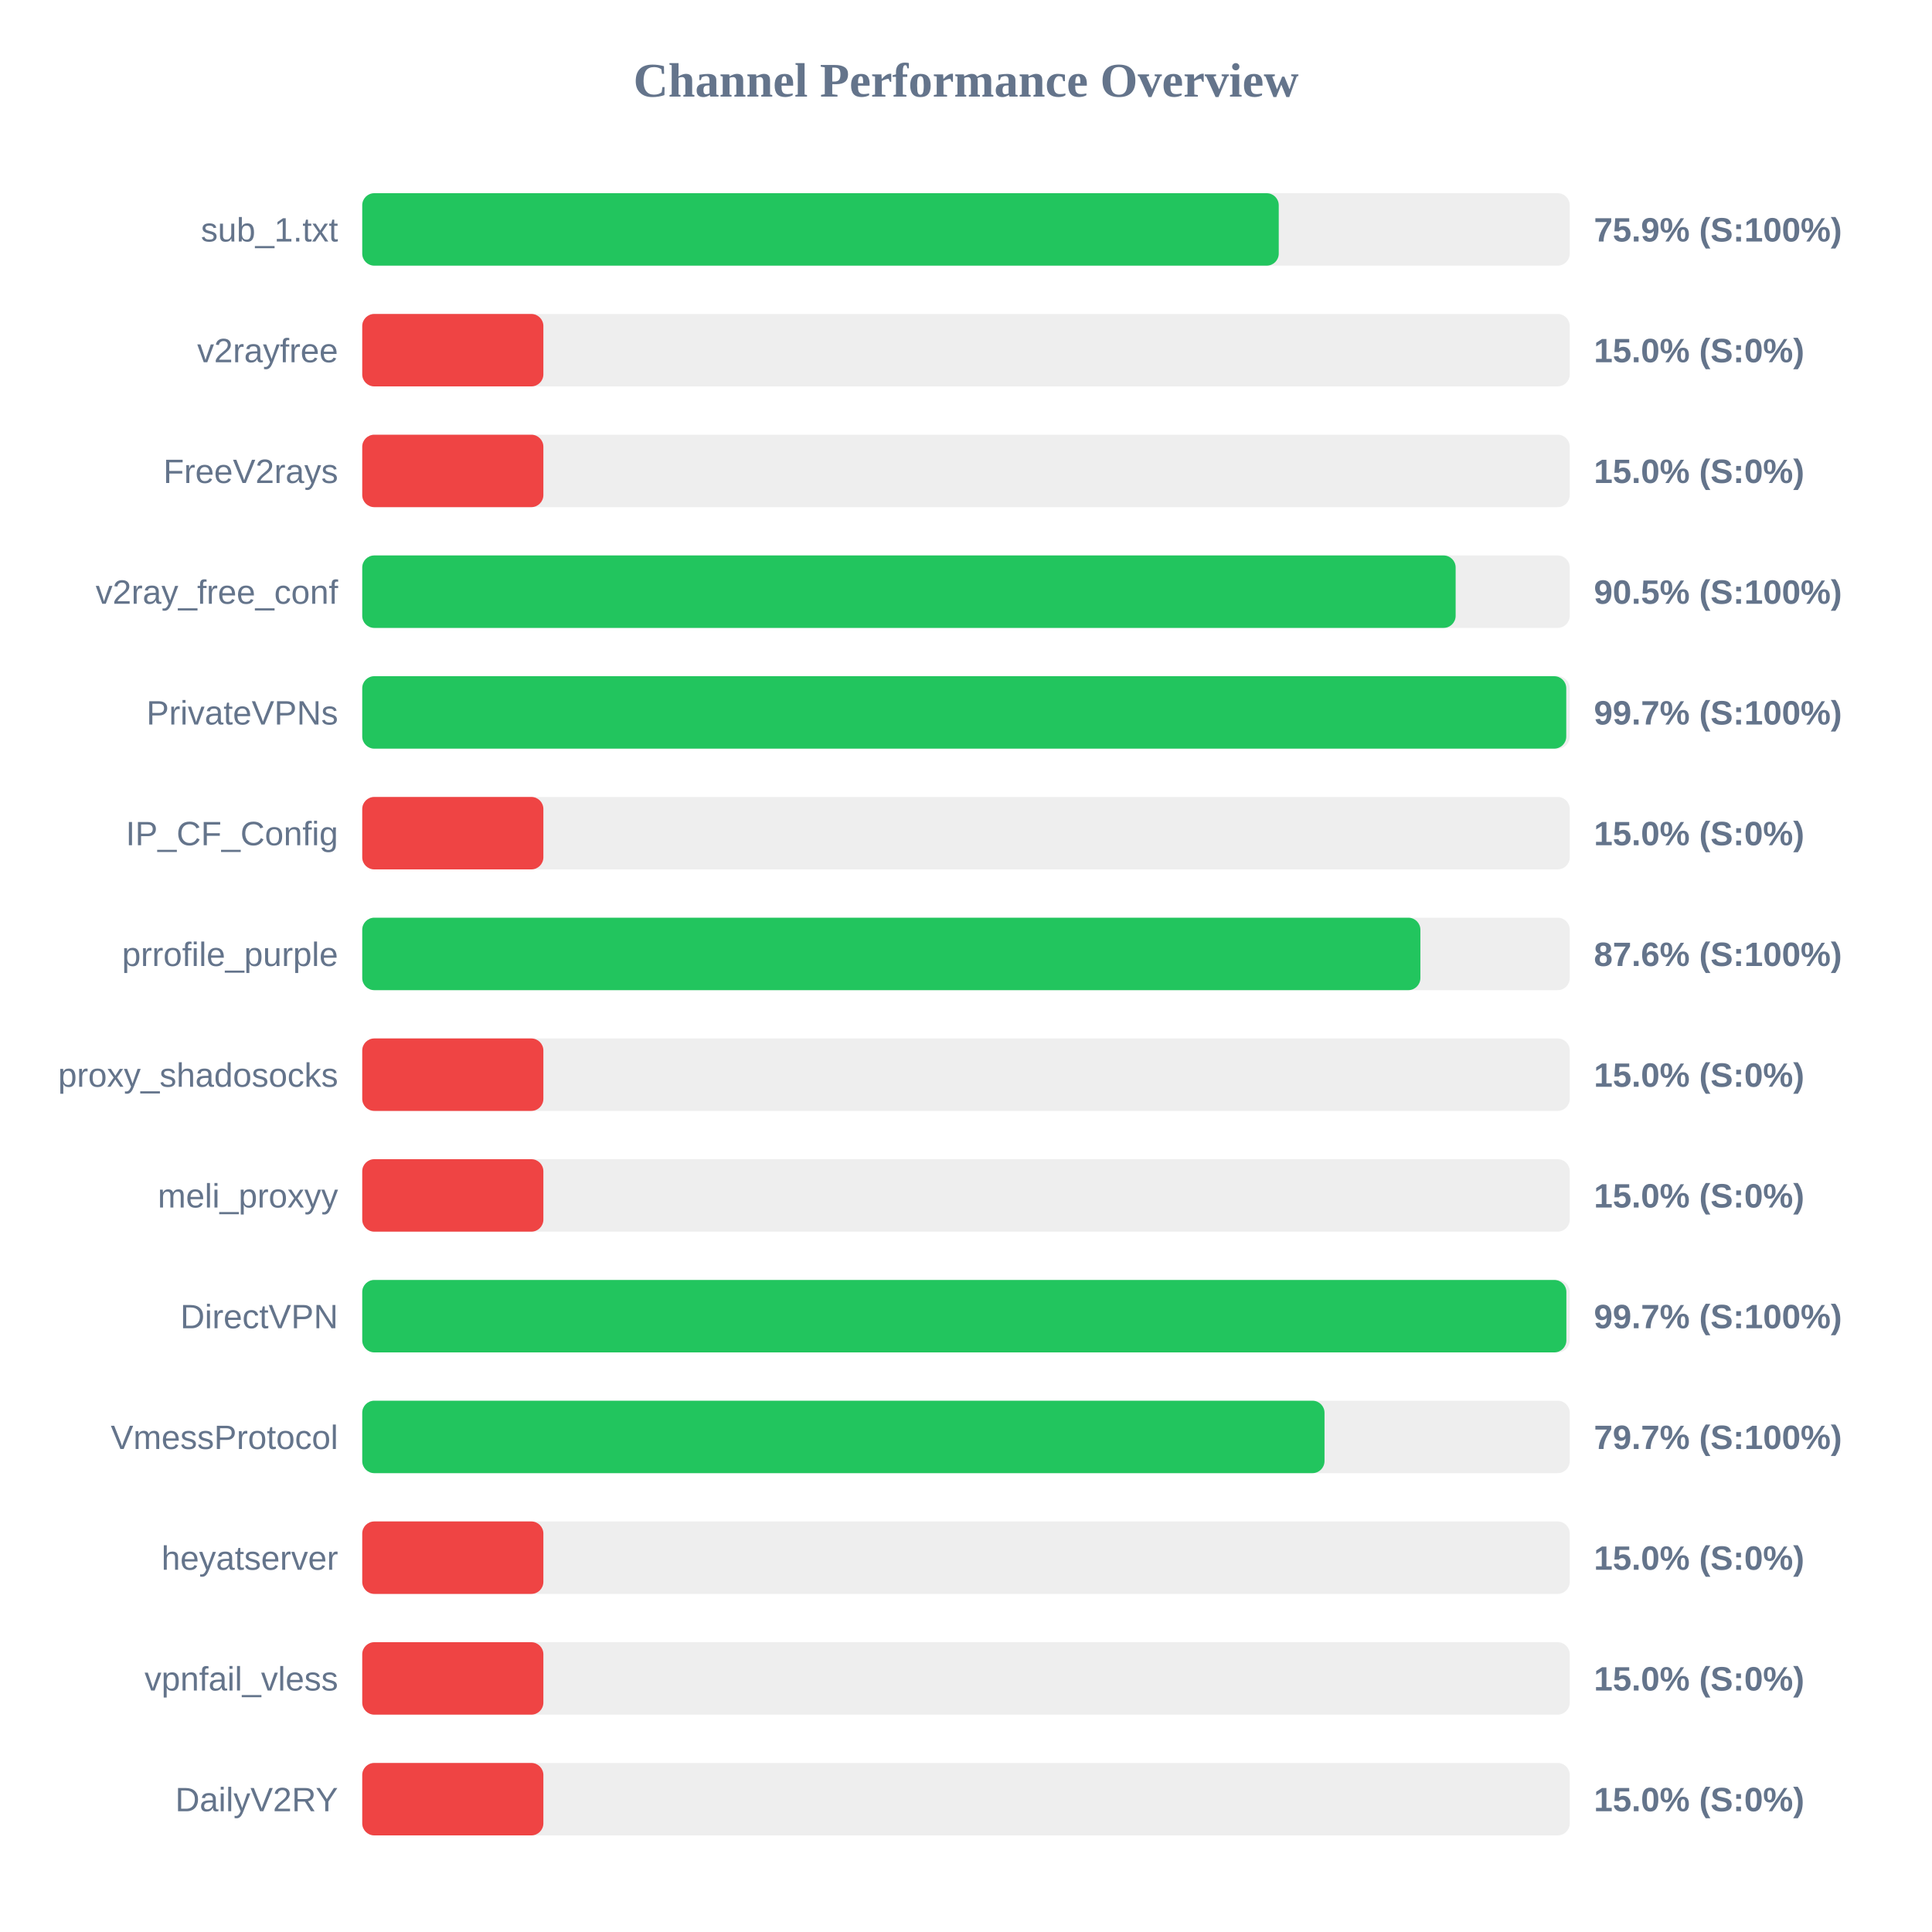
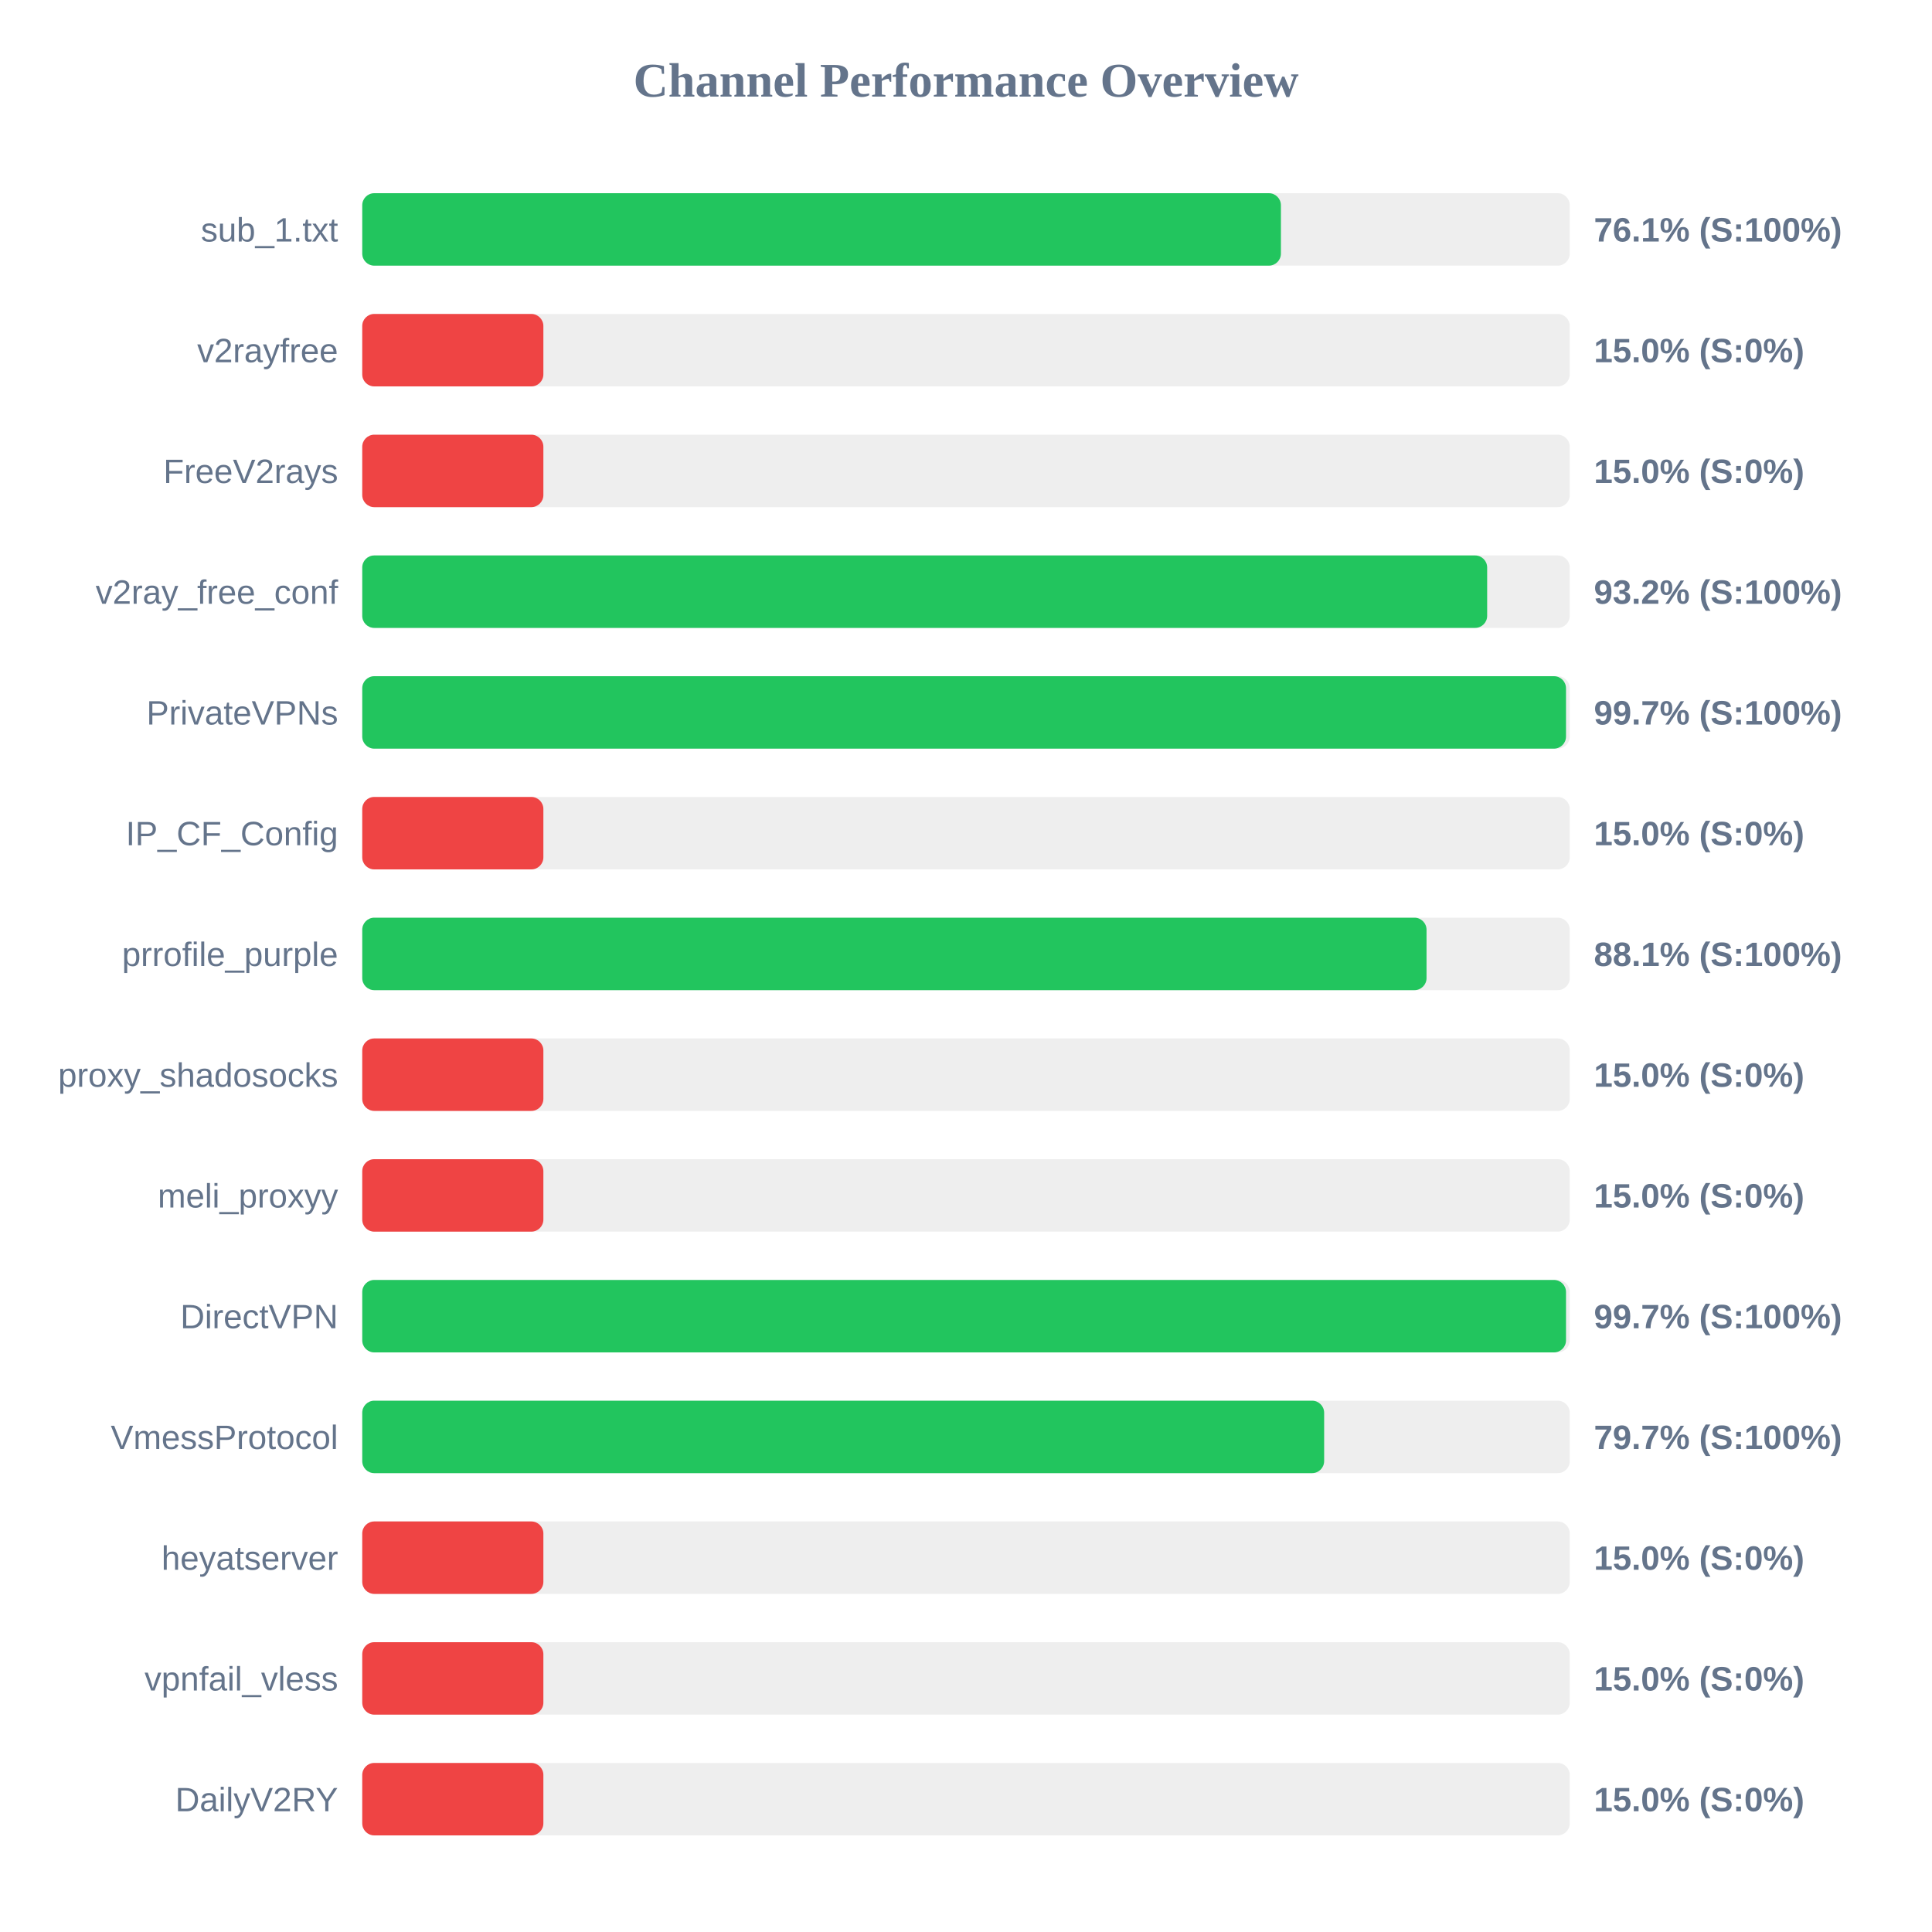
<svg xmlns="http://www.w3.org/2000/svg" width="800" height="800" version="1.1">
  <style>
        .row { font: 14px Arial; fill: #64748b; }
        .score { font: bold 14px Arial; fill: #64748b; }
    </style>
  <text x="400" y="40" text-anchor="middle" font-size="20px" font-weight="bold" fill="#64748b">Channel Performance Overview</text>
  <rect x="150" y="80" width="500" height="30" fill="#eee" rx="5" />
-   <rect x="150" y="80" width="379.5" height="30" fill="#22c55e" rx="5" />
+   <rect x="150" y="80" width="380.4" height="30" fill="#22c55e" rx="5" />
  <text x="140" y="100" text-anchor="end" class="row">sub_1.txt</text>
-   <text x="660" y="100" text-anchor="start" class="score">75.9% (S:100%)</text>
+   <text x="660" y="100" text-anchor="start" class="score">76.1% (S:100%)</text>
  <rect x="150" y="130" width="500" height="30" fill="#eee" rx="5" />
  <rect x="150" y="130" width="75.0" height="30" fill="#ef4444" rx="5" />
  <text x="140" y="150" text-anchor="end" class="row">v2rayfree</text>
  <text x="660" y="150" text-anchor="start" class="score">15.0% (S:0%)</text>
  <rect x="150" y="180" width="500" height="30" fill="#eee" rx="5" />
  <rect x="150" y="180" width="75.0" height="30" fill="#ef4444" rx="5" />
  <text x="140" y="200" text-anchor="end" class="row">FreeV2rays</text>
  <text x="660" y="200" text-anchor="start" class="score">15.0% (S:0%)</text>
  <rect x="150" y="230" width="500" height="30" fill="#eee" rx="5" />
-   <rect x="150" y="230" width="452.75" height="30" fill="#22c55e" rx="5" />
+   <rect x="150" y="230" width="465.8" height="30" fill="#22c55e" rx="5" />
  <text x="140" y="250" text-anchor="end" class="row">v2ray_free_conf</text>
-   <text x="660" y="250" text-anchor="start" class="score">90.5% (S:100%)</text>
+   <text x="660" y="250" text-anchor="start" class="score">93.2% (S:100%)</text>
  <rect x="150" y="280" width="500" height="30" fill="#eee" rx="5" />
-   <rect x="150" y="280" width="498.55" height="30" fill="#22c55e" rx="5" />
+   <rect x="150" y="280" width="498.45" height="30" fill="#22c55e" rx="5" />
  <text x="140" y="300" text-anchor="end" class="row">PrivateVPNs</text>
  <text x="660" y="300" text-anchor="start" class="score">99.7% (S:100%)</text>
  <rect x="150" y="330" width="500" height="30" fill="#eee" rx="5" />
  <rect x="150" y="330" width="75.0" height="30" fill="#ef4444" rx="5" />
  <text x="140" y="350" text-anchor="end" class="row">IP_CF_Config</text>
  <text x="660" y="350" text-anchor="start" class="score">15.0% (S:0%)</text>
  <rect x="150" y="380" width="500" height="30" fill="#eee" rx="5" />
-   <rect x="150" y="380" width="438.15" height="30" fill="#22c55e" rx="5" />
+   <rect x="150" y="380" width="440.7" height="30" fill="#22c55e" rx="5" />
  <text x="140" y="400" text-anchor="end" class="row">prrofile_purple</text>
-   <text x="660" y="400" text-anchor="start" class="score">87.6% (S:100%)</text>
+   <text x="660" y="400" text-anchor="start" class="score">88.1% (S:100%)</text>
  <rect x="150" y="430" width="500" height="30" fill="#eee" rx="5" />
  <rect x="150" y="430" width="75.0" height="30" fill="#ef4444" rx="5" />
  <text x="140" y="450" text-anchor="end" class="row">proxy_shadosocks</text>
  <text x="660" y="450" text-anchor="start" class="score">15.0% (S:0%)</text>
  <rect x="150" y="480" width="500" height="30" fill="#eee" rx="5" />
  <rect x="150" y="480" width="75.0" height="30" fill="#ef4444" rx="5" />
  <text x="140" y="500" text-anchor="end" class="row">meli_proxyy</text>
  <text x="660" y="500" text-anchor="start" class="score">15.0% (S:0%)</text>
  <rect x="150" y="530" width="500" height="30" fill="#eee" rx="5" />
-   <rect x="150" y="530" width="498.6" height="30" fill="#22c55e" rx="5" />
+   <rect x="150" y="530" width="498.45" height="30" fill="#22c55e" rx="5" />
  <text x="140" y="550" text-anchor="end" class="row">DirectVPN</text>
  <text x="660" y="550" text-anchor="start" class="score">99.7% (S:100%)</text>
  <rect x="150" y="580" width="500" height="30" fill="#eee" rx="5" />
-   <rect x="150" y="580" width="398.45" height="30" fill="#22c55e" rx="5" />
+   <rect x="150" y="580" width="398.3" height="30" fill="#22c55e" rx="5" />
  <text x="140" y="600" text-anchor="end" class="row">VmessProtocol</text>
  <text x="660" y="600" text-anchor="start" class="score">79.7% (S:100%)</text>
  <rect x="150" y="630" width="500" height="30" fill="#eee" rx="5" />
  <rect x="150" y="630" width="75.0" height="30" fill="#ef4444" rx="5" />
  <text x="140" y="650" text-anchor="end" class="row">heyatserver</text>
  <text x="660" y="650" text-anchor="start" class="score">15.0% (S:0%)</text>
  <rect x="150" y="680" width="500" height="30" fill="#eee" rx="5" />
  <rect x="150" y="680" width="75.0" height="30" fill="#ef4444" rx="5" />
  <text x="140" y="700" text-anchor="end" class="row">vpnfail_vless</text>
  <text x="660" y="700" text-anchor="start" class="score">15.0% (S:0%)</text>
  <rect x="150" y="730" width="500" height="30" fill="#eee" rx="5" />
  <rect x="150" y="730" width="75.0" height="30" fill="#ef4444" rx="5" />
  <text x="140" y="750" text-anchor="end" class="row">DailyV2RY</text>
  <text x="660" y="750" text-anchor="start" class="score">15.0% (S:0%)</text>
</svg>
